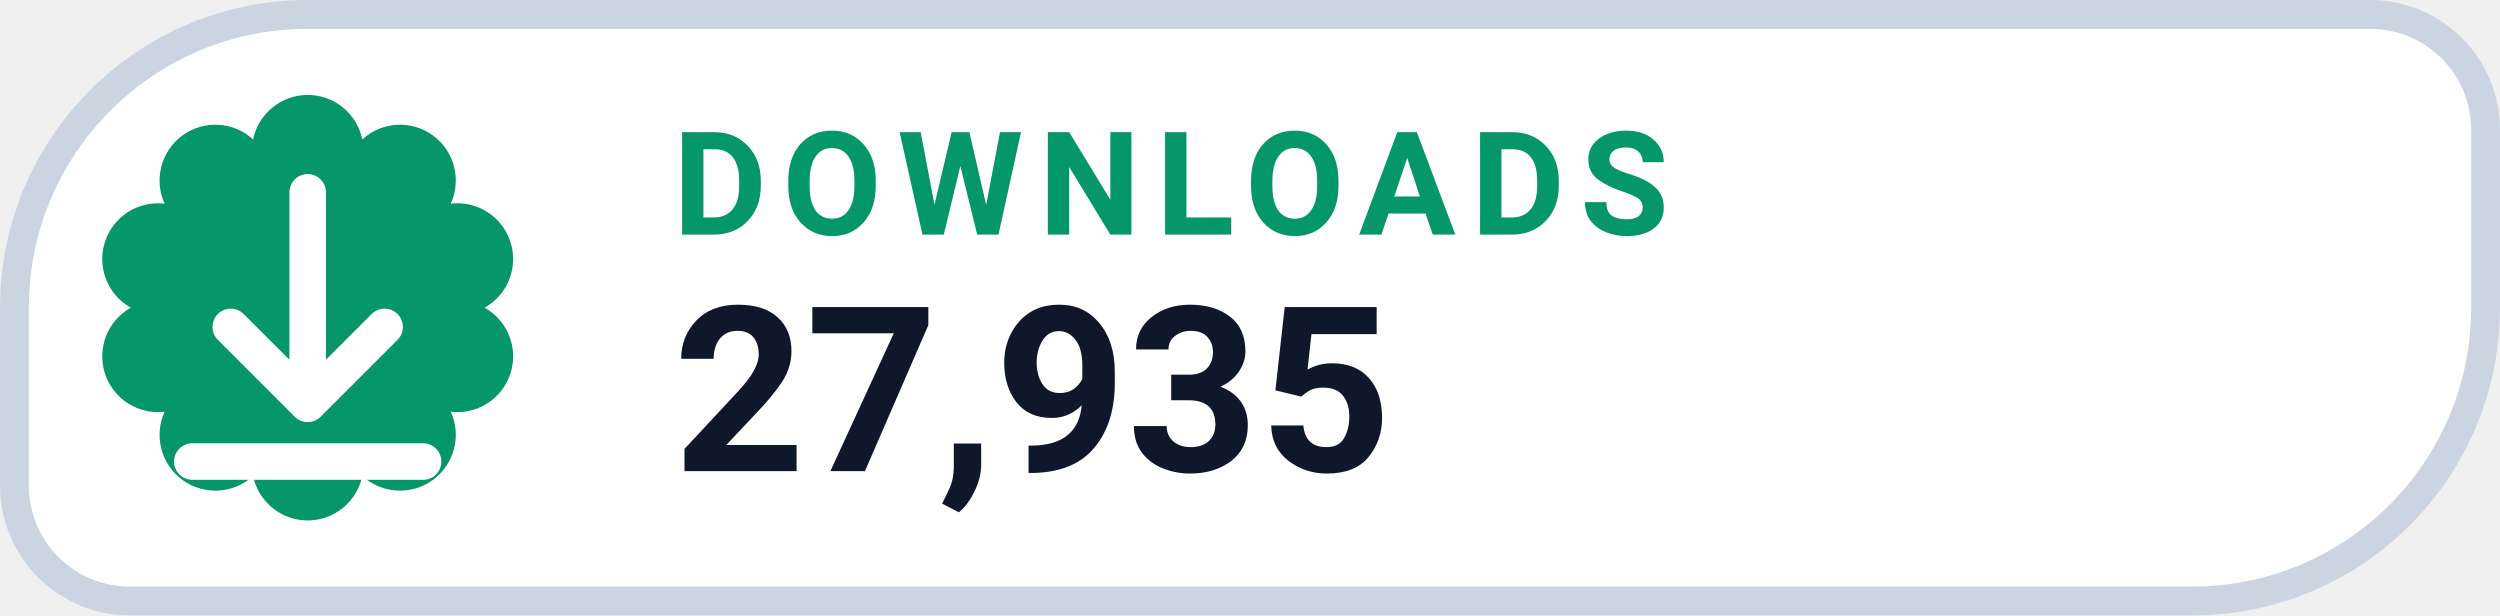
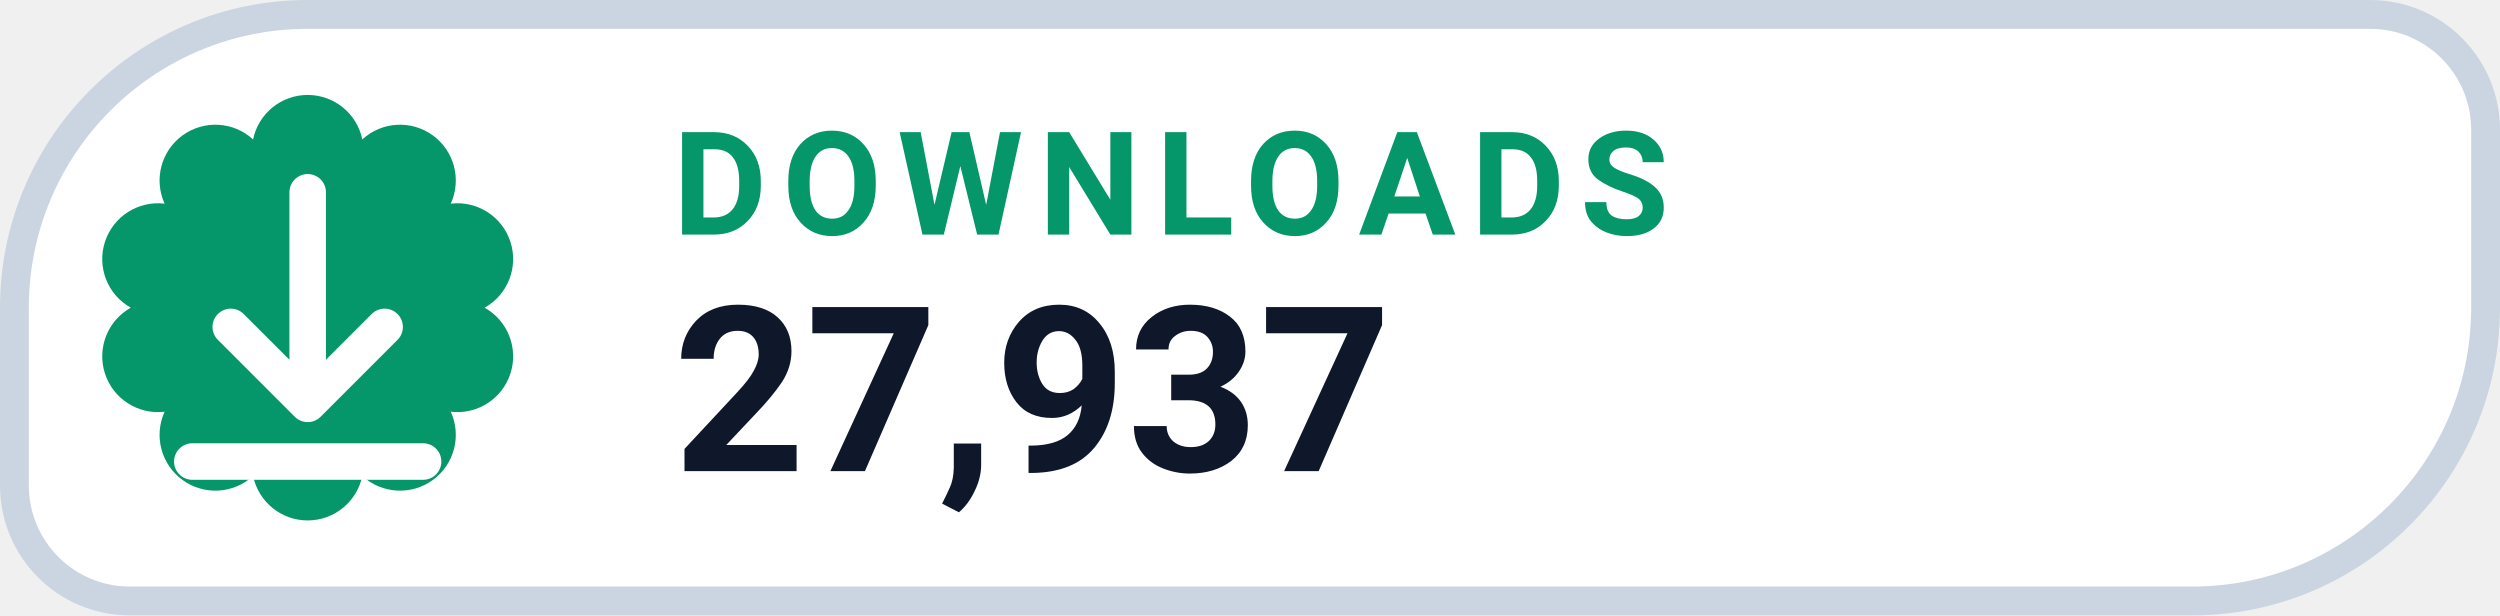
- <svg xmlns="http://www.w3.org/2000/svg" width="130" height="32" viewBox="0 0 130 32" role="img" aria-label="DOWNLOADS 27,935">
+ <svg xmlns="http://www.w3.org/2000/svg" width="130" height="32" viewBox="0 0 130 32" role="img" aria-label="DOWNLOADS 27,937">
  <path d="M 16.00 0.75 H 123.25 A 6.00 6.00 0 0 1 129.25 6.75 V 16.00 A 15.25 15.25 0 0 1 114.00 31.25 H 6.75 A 6.00 6.00 0 0 1 0.75 25.25 V 16.00 A 15.25 15.25 0 0 1 16.00 0.75 Z" fill="#FFFFFF" stroke="#CBD5E1" stroke-width="1.5" />
  <path d="M 13.16 7.25 A 2.90 2.90 0 0 1 18.84 7.25 A 2.90 2.90 0 0 1 23.44 10.59 A 2.90 2.90 0 0 1 25.20 16.00 A 2.90 2.90 0 0 1 23.44 21.41 A 2.90 2.90 0 0 1 18.84 24.75 A 2.90 2.90 0 0 1 13.16 24.75 A 2.90 2.90 0 0 1 8.56 21.41 A 2.90 2.90 0 0 1 6.80 16.00 A 2.90 2.90 0 0 1 8.56 10.59 A 2.90 2.90 0 0 1 13.16 7.25 Z" fill="#059669" />
  <g transform="translate(16 16)" style="color:#FFFFFF;">
    <path d="M0 -6 v11 m0 0 l4 -4 m-4 4 l-4 -4 M-6 8 h12" fill="none" stroke="currentColor" stroke-width="1.9" stroke-linecap="round" stroke-linejoin="round" />
  </g>
  <text x="35" y="12.2" fill="#059669" font-family="-apple-system,BlinkMacSystemFont,'Segoe UI',Roboto,Helvetica,Arial,sans-serif" font-size="7.5" font-weight="700" letter-spacing=".8">DOWNLOADS</text>
-   <text x="35" y="24.5" fill="#0F172A" font-family="-apple-system,BlinkMacSystemFont,'Segoe UI',Roboto,Helvetica,Arial,sans-serif" font-size="12" font-weight="750">27,935</text>
+   <text x="35" y="24.5" fill="#0F172A" font-family="-apple-system,BlinkMacSystemFont,'Segoe UI',Roboto,Helvetica,Arial,sans-serif" font-size="12" font-weight="750">27,937</text>
</svg>
